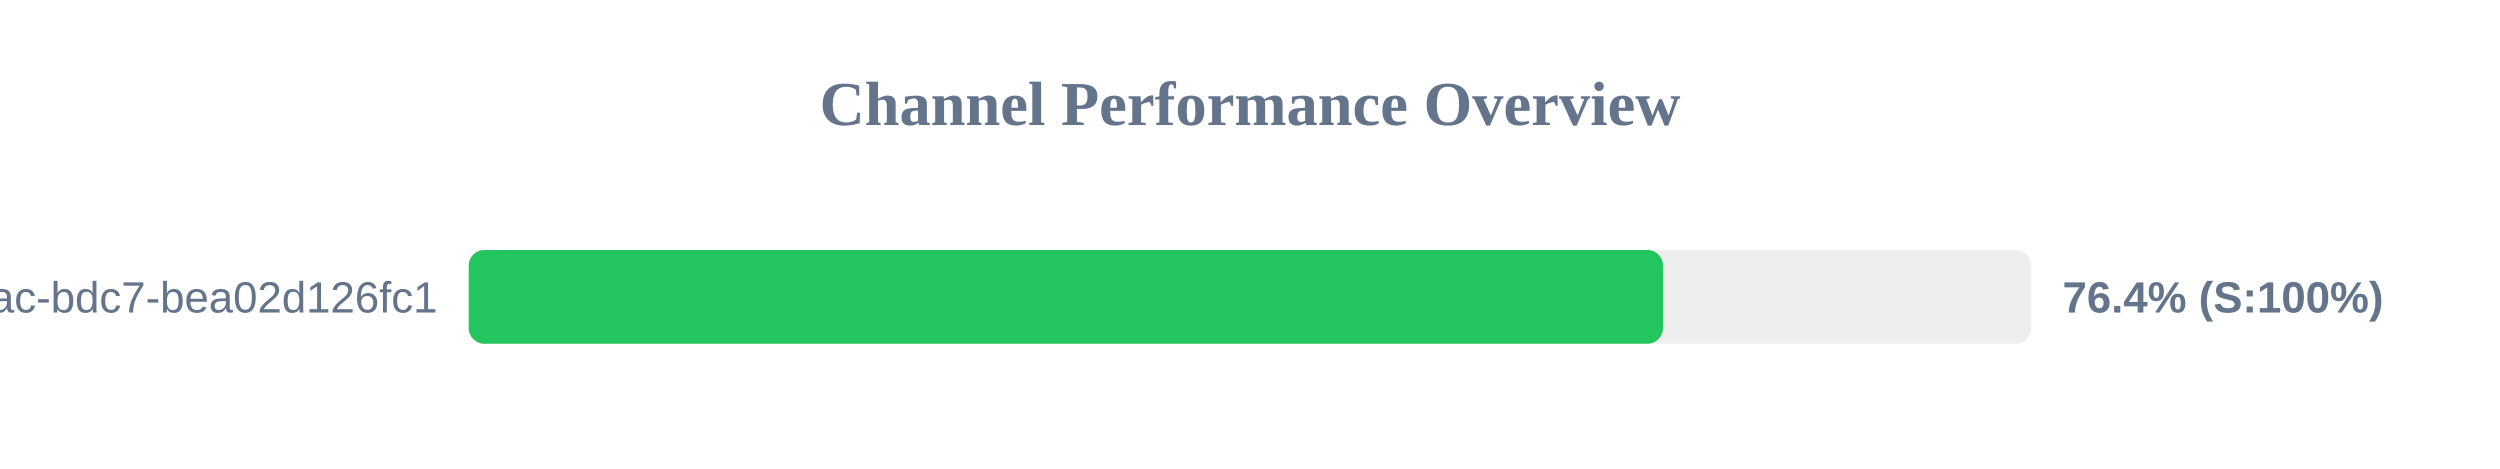
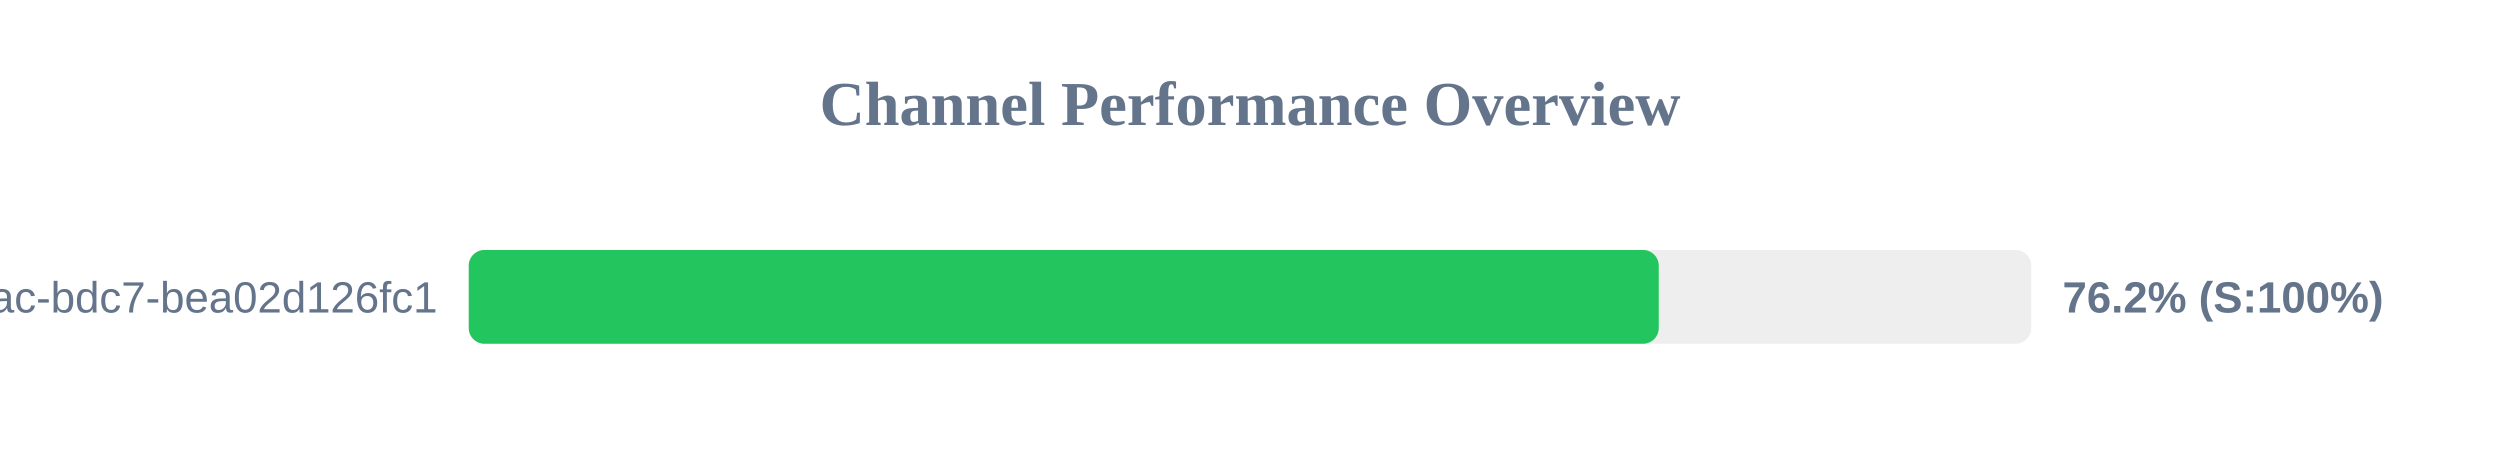
<svg xmlns="http://www.w3.org/2000/svg" width="800" height="150" version="1.1">
  <style>
        .row { font: 14px Arial; fill: #64748b; }
        .score { font: bold 14px Arial; fill: #64748b; }
    </style>
  <text x="400" y="40" text-anchor="middle" font-size="20px" font-weight="bold" fill="#64748b">Channel Performance Overview</text>
  <rect x="150" y="80" width="500" height="30" fill="#eee" rx="5" />
-   <rect x="150" y="80" width="382.15" height="30" fill="#22c55e" rx="5" />
+   <rect x="150" y="80" width="380.8" height="30" fill="#22c55e" rx="5" />
  <text x="140" y="100" text-anchor="end" class="row">?uuid=e31ad3e6-e341-42ac-bdc7-bea02d126fc1</text>
-   <text x="660" y="100" text-anchor="start" class="score">76.4% (S:100%)</text>
+   <text x="660" y="100" text-anchor="start" class="score">76.2% (S:100%)</text>
</svg>
